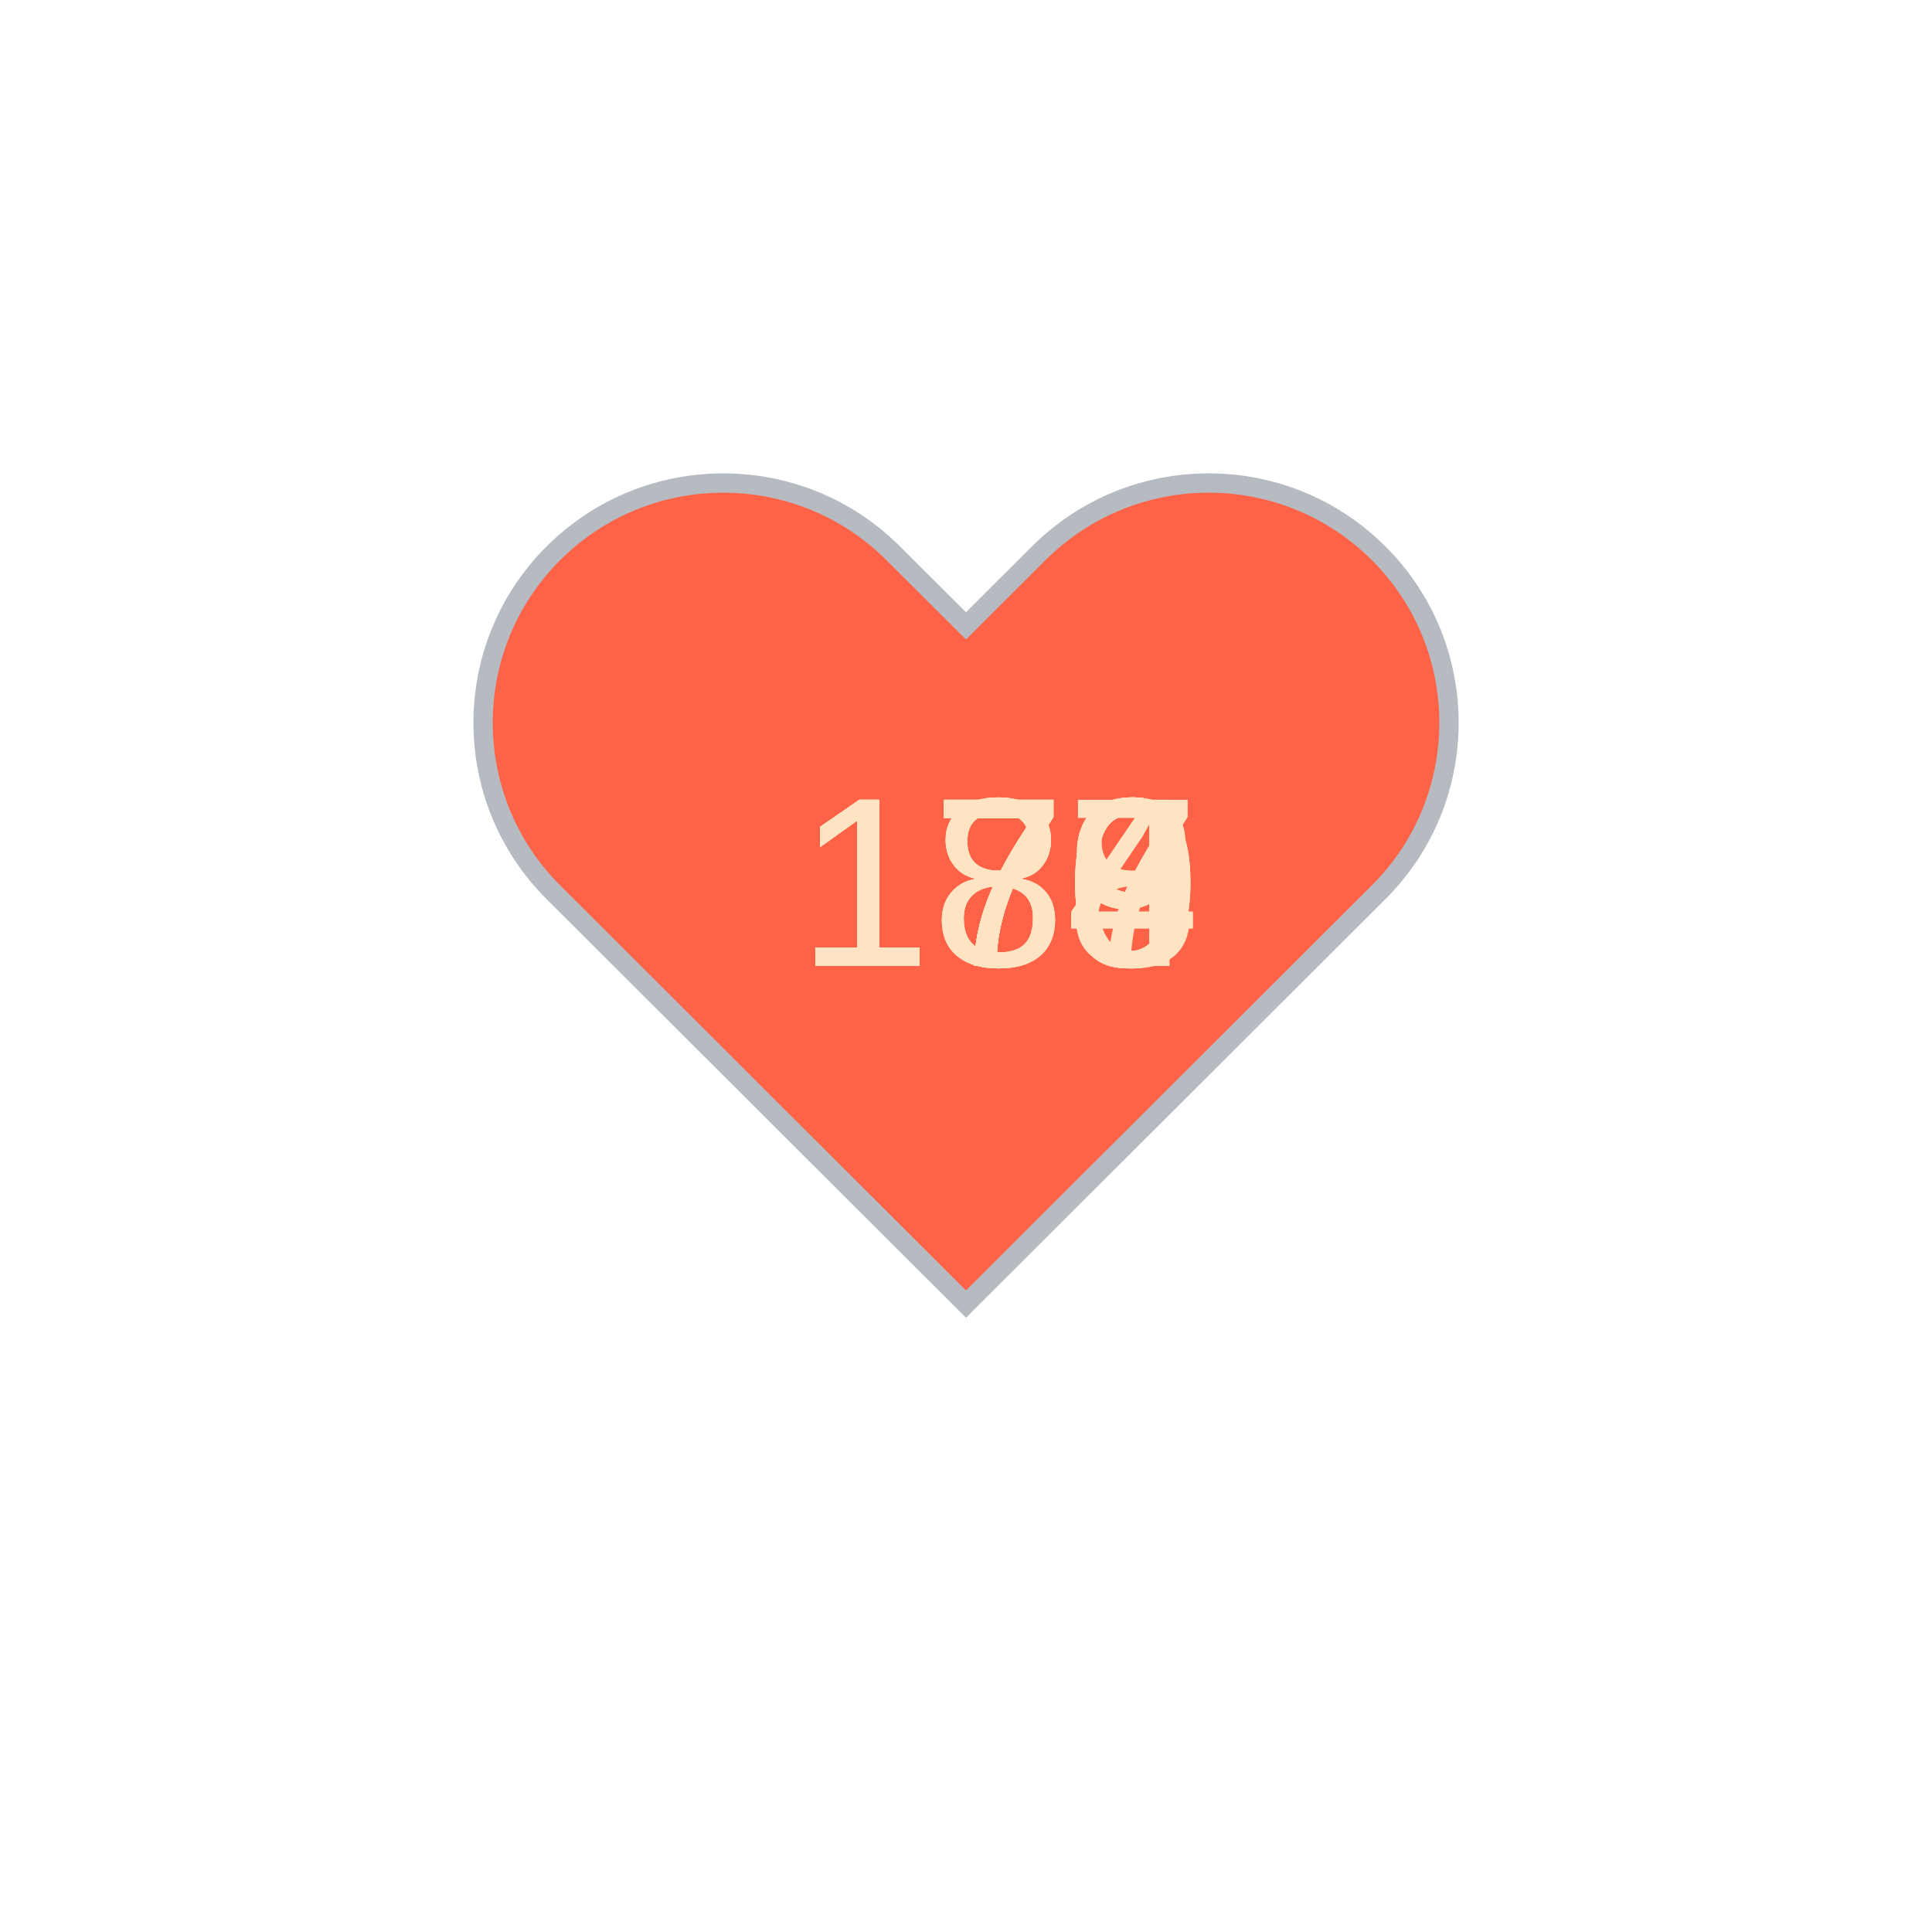
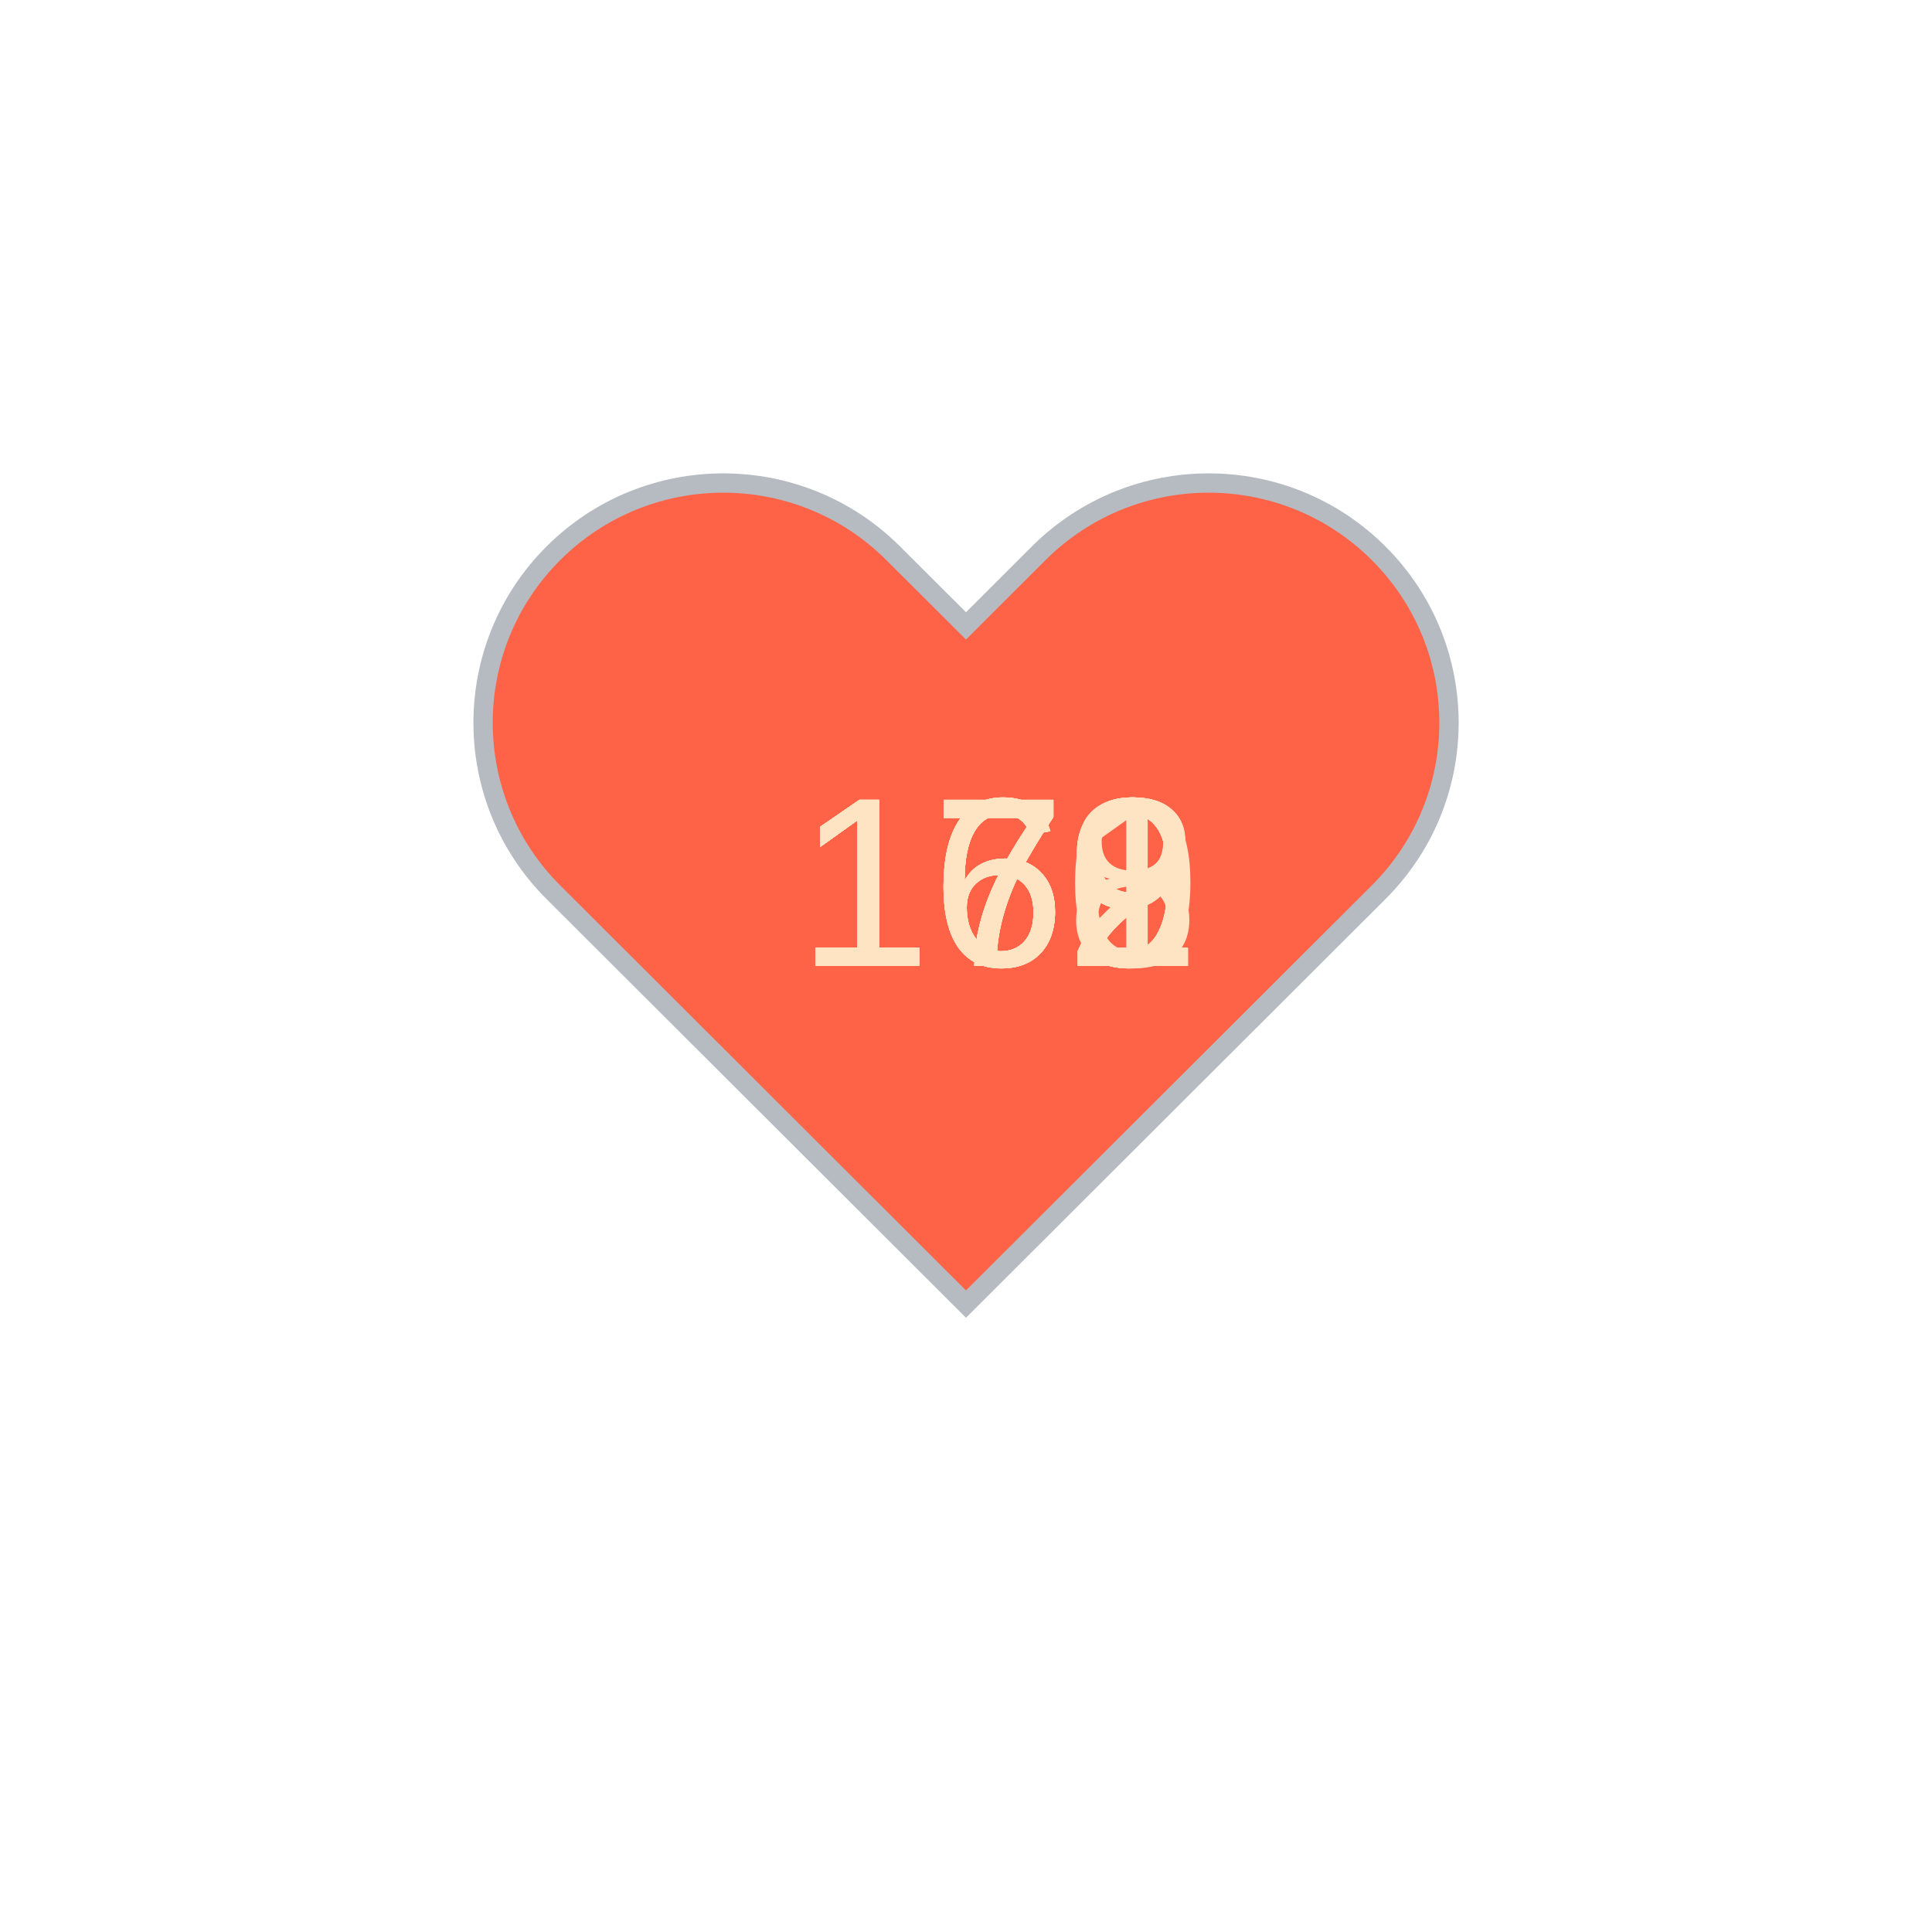
<svg xmlns="http://www.w3.org/2000/svg" baseProfile="full" height="150" version="1.1" viewBox="0,0,200,200" width="150">
  <defs />
  <g transform="translate(100 100)">
    <path d="M92.71,7.27L92.71,7.27c-9.71-9.69-25.46-9.69-35.18,0L50,14.79l-7.54-7.52C32.75-2.42,17-2.42,7.29,7.27v0 c-9.71,9.69-9.71,25.41,0,35.1L50,85l42.71-42.63C102.43,32.68,102.43,16.96,92.71,7.27z" fill="tomato" stroke="#B6BBC1" stroke-width="2" transform="translate(-50 -50)" />
    <animateTransform additive="sum" attributeName="transform" dur="1.2s" repeatCount="indefinite" type="scale" values="1; 1.5; 1.25; 1.5; 1.5; 1;" />
-     <text fill="bisque" style="font-size:25px; font-family:Arial" transform="translate(-17.5 0)">180<animate attributeName="visibility" dur="12.0s" keyTimes="0;0.1;0.2;0.3;0.4;0.5;0.6;0.7;0.8;0.9;1.0" repeatCount="indefinite" values="visible;hidden;hidden;hidden;hidden;hidden;hidden;hidden;hidden;hidden;hidden" />
+     <text fill="bisque" style="font-size:25px; font-family:Arial" transform="translate(-17.5 0)">168<animate attributeName="visibility" dur="12.0s" keyTimes="0;0.1;0.2;0.3;0.4;0.5;0.6;0.7;0.8;0.9;1.0" repeatCount="indefinite" values="visible;hidden;hidden;hidden;hidden;hidden;hidden;hidden;hidden;hidden;hidden" />
    </text>
-     <text fill="bisque" style="font-size:25px; font-family:Arial" transform="translate(-17.5 0)">180<animate attributeName="visibility" dur="12.0s" keyTimes="0;0.1;0.2;0.3;0.4;0.5;0.6;0.7;0.8;0.9;1.0" repeatCount="indefinite" values="hidden;visible;hidden;hidden;hidden;hidden;hidden;hidden;hidden;hidden;hidden" />
+     <text fill="bisque" style="font-size:25px; font-family:Arial" transform="translate(-17.5 0)">169<animate attributeName="visibility" dur="12.0s" keyTimes="0;0.1;0.2;0.3;0.4;0.5;0.6;0.7;0.8;0.9;1.0" repeatCount="indefinite" values="hidden;visible;hidden;hidden;hidden;hidden;hidden;hidden;hidden;hidden;hidden" />
    </text>
-     <text fill="bisque" style="font-size:25px; font-family:Arial" transform="translate(-17.5 0)">179<animate attributeName="visibility" dur="12.0s" keyTimes="0;0.1;0.2;0.3;0.4;0.5;0.6;0.7;0.8;0.9;1.0" repeatCount="indefinite" values="hidden;hidden;visible;hidden;hidden;hidden;hidden;hidden;hidden;hidden;hidden" />
+     <text fill="bisque" style="font-size:25px; font-family:Arial" transform="translate(-17.5 0)">169<animate attributeName="visibility" dur="12.0s" keyTimes="0;0.1;0.2;0.3;0.4;0.5;0.6;0.7;0.8;0.9;1.0" repeatCount="indefinite" values="hidden;hidden;visible;hidden;hidden;hidden;hidden;hidden;hidden;hidden;hidden" />
    </text>
-     <text fill="bisque" style="font-size:25px; font-family:Arial" transform="translate(-17.5 0)">180<animate attributeName="visibility" dur="12.0s" keyTimes="0;0.1;0.2;0.3;0.4;0.5;0.6;0.7;0.8;0.9;1.0" repeatCount="indefinite" values="hidden;hidden;hidden;visible;hidden;hidden;hidden;hidden;hidden;hidden;hidden" />
+     <text fill="bisque" style="font-size:25px; font-family:Arial" transform="translate(-17.5 0)">169<animate attributeName="visibility" dur="12.0s" keyTimes="0;0.1;0.2;0.3;0.4;0.5;0.6;0.7;0.8;0.9;1.0" repeatCount="indefinite" values="hidden;hidden;hidden;visible;hidden;hidden;hidden;hidden;hidden;hidden;hidden" />
    </text>
-     <text fill="bisque" style="font-size:25px; font-family:Arial" transform="translate(-17.5 0)">179<animate attributeName="visibility" dur="12.0s" keyTimes="0;0.1;0.2;0.3;0.4;0.5;0.6;0.7;0.8;0.9;1.0" repeatCount="indefinite" values="hidden;hidden;hidden;hidden;visible;hidden;hidden;hidden;hidden;hidden;hidden" />
+     <text fill="bisque" style="font-size:25px; font-family:Arial" transform="translate(-17.5 0)">169<animate attributeName="visibility" dur="12.0s" keyTimes="0;0.1;0.2;0.3;0.4;0.5;0.6;0.7;0.8;0.9;1.0" repeatCount="indefinite" values="hidden;hidden;hidden;hidden;visible;hidden;hidden;hidden;hidden;hidden;hidden" />
    </text>
-     <text fill="bisque" style="font-size:25px; font-family:Arial" transform="translate(-17.5 0)">179<animate attributeName="visibility" dur="12.0s" keyTimes="0;0.1;0.2;0.3;0.4;0.5;0.6;0.7;0.8;0.9;1.0" repeatCount="indefinite" values="hidden;hidden;hidden;hidden;hidden;visible;hidden;hidden;hidden;hidden;hidden" />
+     <text fill="bisque" style="font-size:25px; font-family:Arial" transform="translate(-17.5 0)">170<animate attributeName="visibility" dur="12.0s" keyTimes="0;0.1;0.2;0.3;0.4;0.5;0.6;0.7;0.8;0.9;1.0" repeatCount="indefinite" values="hidden;hidden;hidden;hidden;hidden;visible;hidden;hidden;hidden;hidden;hidden" />
    </text>
-     <text fill="bisque" style="font-size:25px; font-family:Arial" transform="translate(-17.5 0)">177<animate attributeName="visibility" dur="12.0s" keyTimes="0;0.1;0.2;0.3;0.4;0.5;0.6;0.7;0.8;0.9;1.0" repeatCount="indefinite" values="hidden;hidden;hidden;hidden;hidden;hidden;visible;hidden;hidden;hidden;hidden" />
+     <text fill="bisque" style="font-size:25px; font-family:Arial" transform="translate(-17.5 0)">171<animate attributeName="visibility" dur="12.0s" keyTimes="0;0.1;0.2;0.3;0.4;0.5;0.6;0.7;0.8;0.9;1.0" repeatCount="indefinite" values="hidden;hidden;hidden;hidden;hidden;hidden;visible;hidden;hidden;hidden;hidden" />
    </text>
-     <text fill="bisque" style="font-size:25px; font-family:Arial" transform="translate(-17.5 0)">174<animate attributeName="visibility" dur="12.0s" keyTimes="0;0.1;0.2;0.3;0.4;0.5;0.6;0.7;0.8;0.9;1.0" repeatCount="indefinite" values="hidden;hidden;hidden;hidden;hidden;hidden;hidden;visible;hidden;hidden;hidden" />
+     <text fill="bisque" style="font-size:25px; font-family:Arial" transform="translate(-17.5 0)">172<animate attributeName="visibility" dur="12.0s" keyTimes="0;0.1;0.2;0.3;0.4;0.5;0.6;0.7;0.8;0.9;1.0" repeatCount="indefinite" values="hidden;hidden;hidden;hidden;hidden;hidden;hidden;visible;hidden;hidden;hidden" />
    </text>
-     <text fill="bisque" style="font-size:25px; font-family:Arial" transform="translate(-17.5 0)">174<animate attributeName="visibility" dur="12.0s" keyTimes="0;0.1;0.2;0.3;0.4;0.5;0.6;0.7;0.8;0.9;1.0" repeatCount="indefinite" values="hidden;hidden;hidden;hidden;hidden;hidden;hidden;hidden;visible;hidden;hidden" />
+     <text fill="bisque" style="font-size:25px; font-family:Arial" transform="translate(-17.5 0)">172<animate attributeName="visibility" dur="12.0s" keyTimes="0;0.1;0.2;0.3;0.4;0.5;0.6;0.7;0.8;0.9;1.0" repeatCount="indefinite" values="hidden;hidden;hidden;hidden;hidden;hidden;hidden;hidden;visible;hidden;hidden" />
    </text>
-     <text fill="bisque" style="font-size:25px; font-family:Arial" transform="translate(-17.5 0)">178<animate attributeName="visibility" dur="12.0s" keyTimes="0;0.1;0.2;0.3;0.4;0.5;0.6;0.7;0.8;0.9;1.0" repeatCount="indefinite" values="hidden;hidden;hidden;hidden;hidden;hidden;hidden;hidden;hidden;visible;hidden" />
+     <text fill="bisque" style="font-size:25px; font-family:Arial" transform="translate(-17.5 0)">172<animate attributeName="visibility" dur="12.0s" keyTimes="0;0.1;0.2;0.3;0.4;0.5;0.6;0.7;0.8;0.9;1.0" repeatCount="indefinite" values="hidden;hidden;hidden;hidden;hidden;hidden;hidden;hidden;hidden;visible;hidden" />
    </text>
  </g>
</svg>
